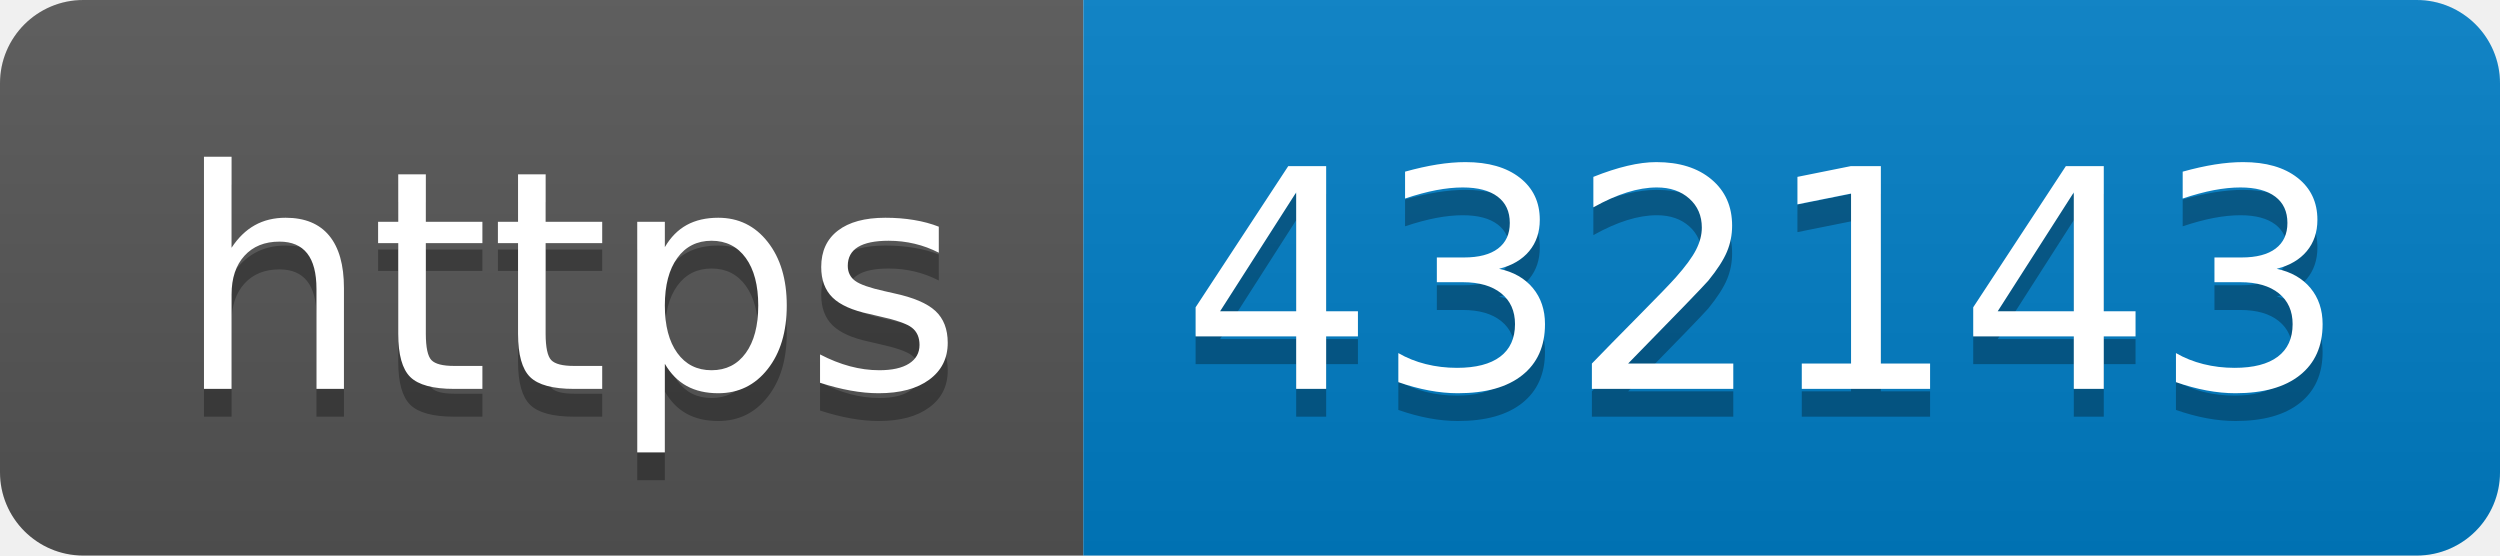
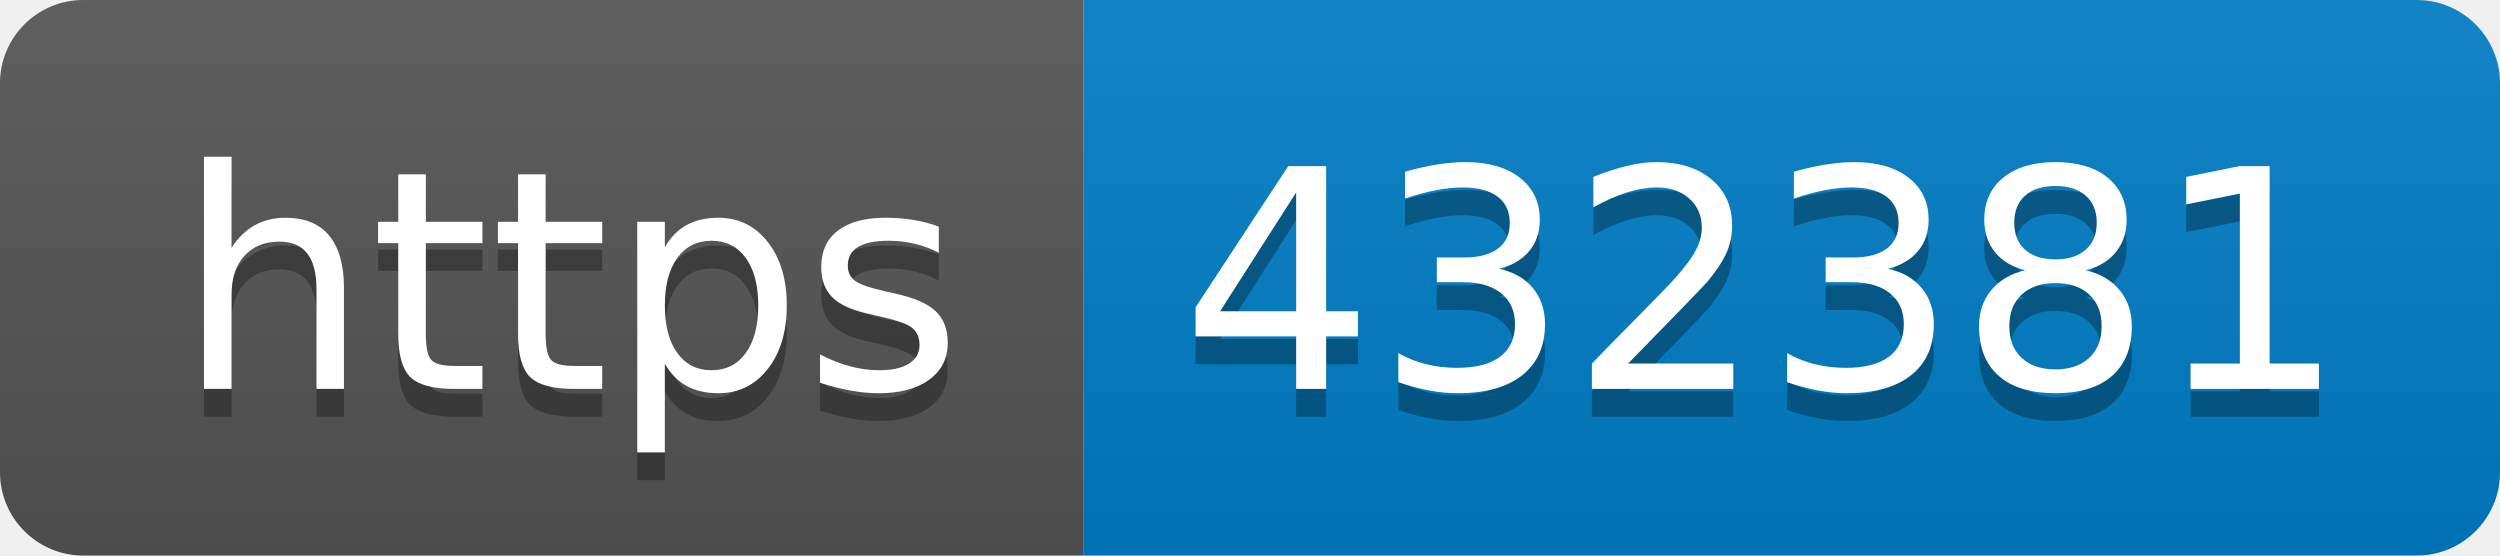
- <svg xmlns="http://www.w3.org/2000/svg" width="90" height="20" role="img" aria-label="https: 432143">
+ <svg xmlns="http://www.w3.org/2000/svg" width="90" height="20" role="img" aria-label="https: 432381">
  <linearGradient id="s" x2="0" y2="100%">
    <stop offset="0" stop-color="#bbb" stop-opacity=".1" />
    <stop offset="1" stop-opacity=".1" />
  </linearGradient>
  <clipPath id="r">
    <rect width="90" height="20" rx="3" fill="#fff" />
  </clipPath>
  <g clip-path="url(#r)">
    <rect width="39" height="20" fill="#555" />
    <rect x="39" width="51" height="20" fill="#007ec6" />
    <rect width="90" height="20" fill="url(#s)" />
  </g>
  <g fill="#fff" text-anchor="middle" font-family="Verdana,Geneva,DejaVu Sans,sans-serif" text-rendering="geometricPrecision" font-size="110">
    <text aria-hidden="true" x="205" y="150" fill="#010101" fill-opacity=".3" transform="scale(.1)" textLength="290">https</text>
    <text x="205" y="140" transform="scale(.1)" fill="#fff" textLength="290">https</text>
-     <text aria-hidden="true" x="635" y="150" fill="#010101" fill-opacity=".3" transform="scale(.1)" textLength="410">432143</text>
-     <text x="635" y="140" transform="scale(.1)" fill="#fff" textLength="410">432143</text>
+     <text aria-hidden="true" x="635" y="150" fill="#010101" fill-opacity=".3" transform="scale(.1)" textLength="410">432381</text>
+     <text x="635" y="140" transform="scale(.1)" fill="#fff" textLength="410">432381</text>
  </g>
</svg>
